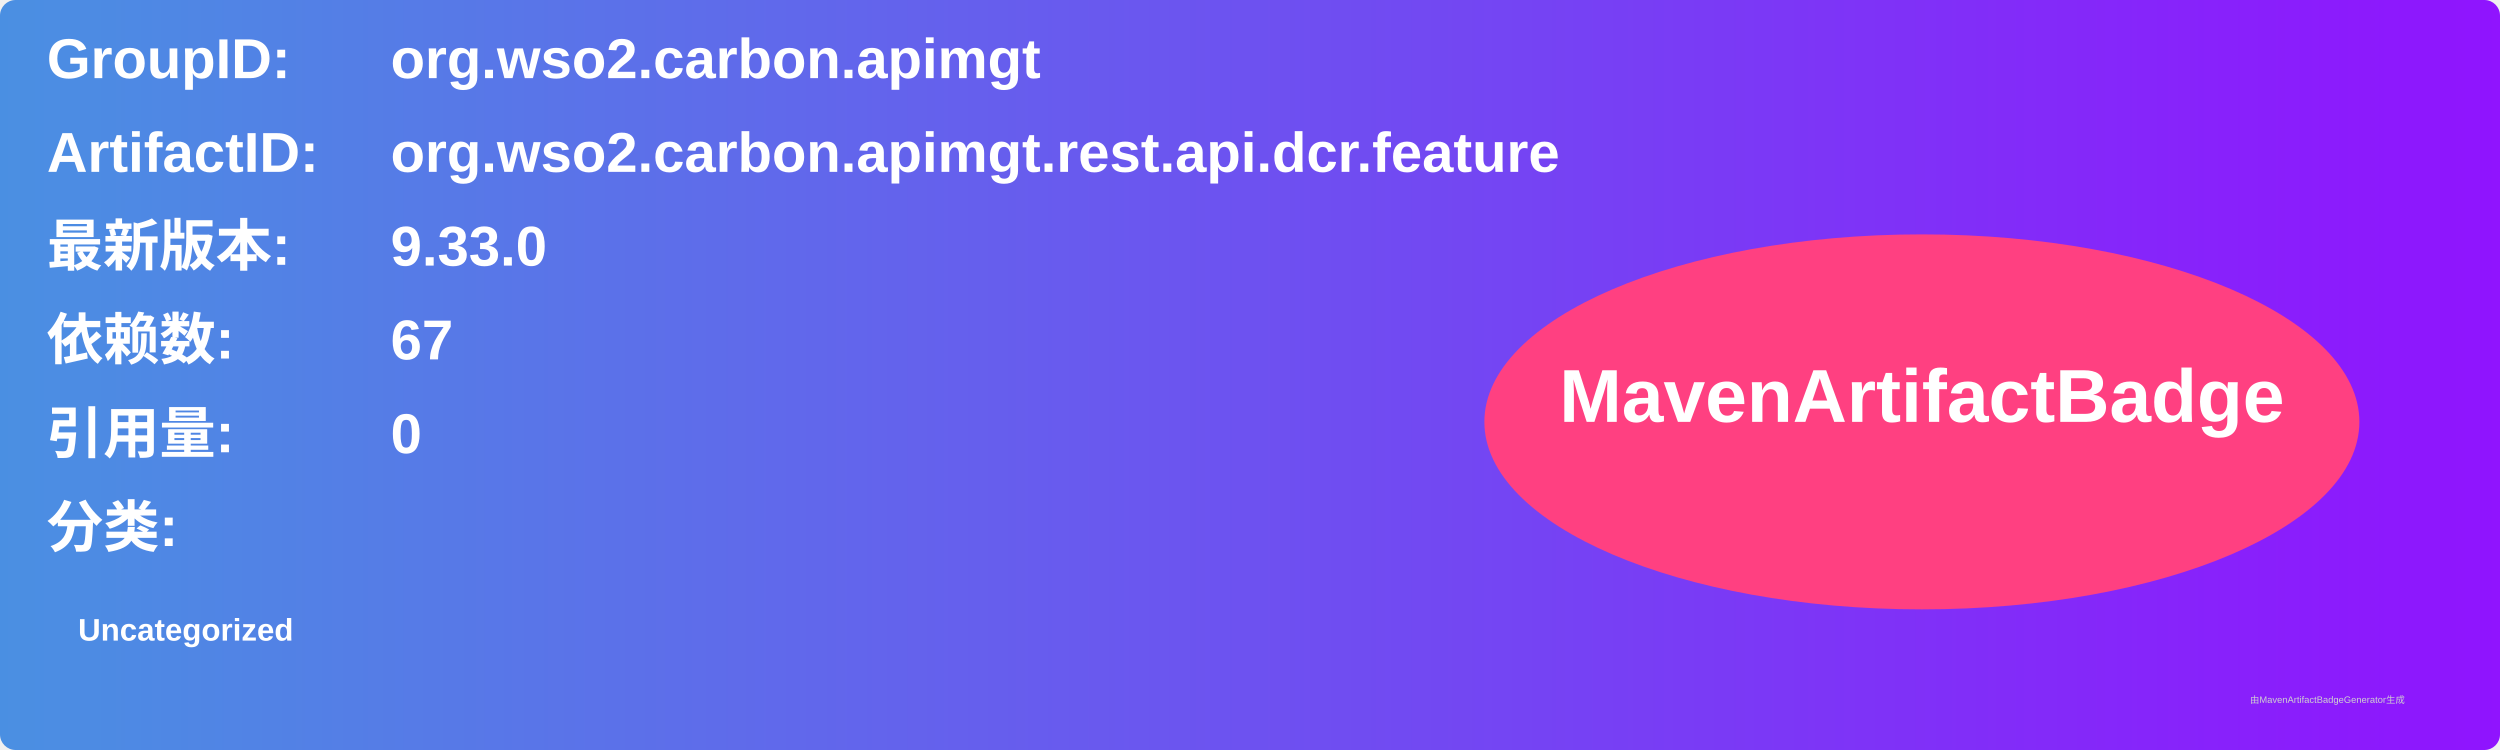
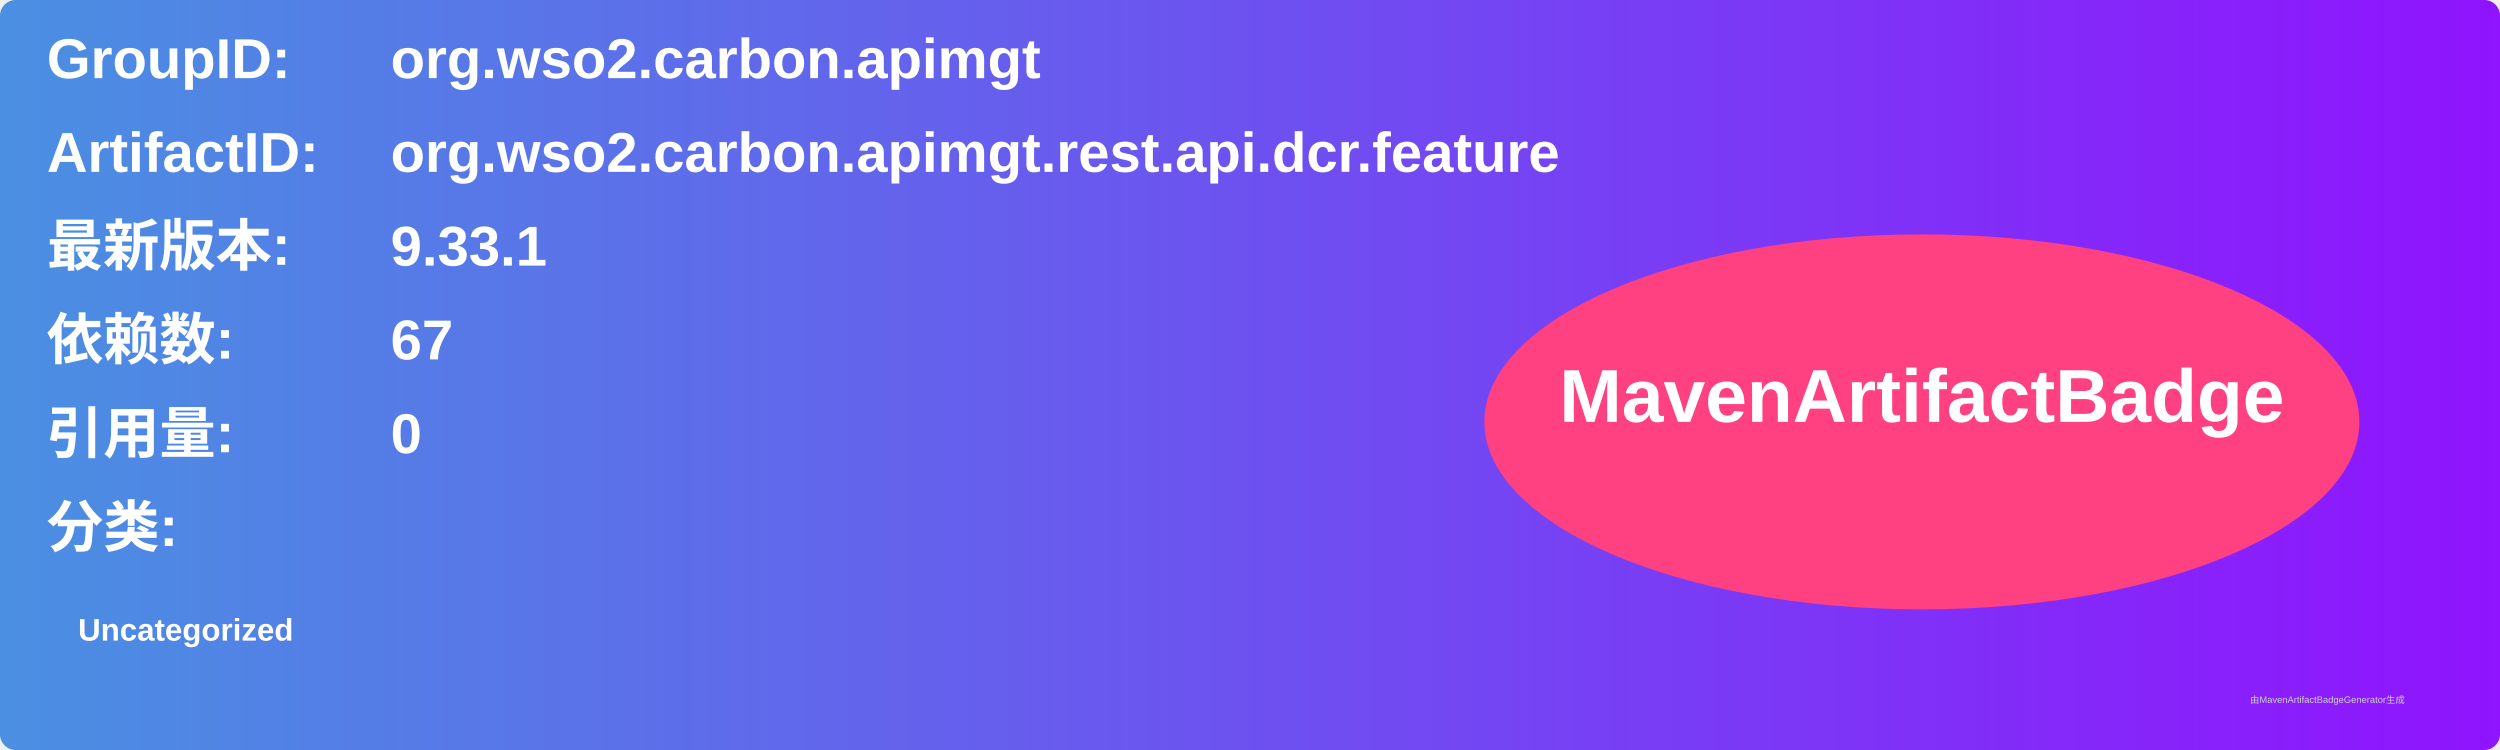
<svg xmlns="http://www.w3.org/2000/svg" width="800" height="240" viewBox="0 0 800 240">
  <linearGradient id="grad" x1="0%" y1="0%" x2="100%" y2="0%">
    <stop offset="0%" stop-color="#4a90e2" />
    <stop offset="100%" stop-color="#9013fe" />
  </linearGradient>
  <rect width="100%" height="100%" rx="5" ry="5" fill="url(#grad)" />
  <g transform="translate(15, 15)">
    <text x="0" y="10" font-family="Arial" font-size="18" fill="white" font-weight="bold" width="260">GroupID:</text>
    <text x="110" y="10" font-family="Arial" font-size="18" fill="white" font-weight="bold" width="460">org.wso2.carbon.apimgt</text>
    <text x="0" y="40" font-family="Arial" font-size="18" fill="white" font-weight="bold" width="260">ArtifactID:</text>
    <text x="110" y="40" font-family="Arial" font-size="18" fill="white" font-weight="bold" width="460">org.wso2.carbon.apimgt.rest.api.dcr.feature</text>
    <text x="0" y="70" font-family="Arial" font-size="18" fill="white" font-weight="bold">最新版本:</text>
    <text x="110" y="70" font-family="Arial" font-size="18" fill="white" font-weight="bold">
-       <tspan font-weight="bold">9.33.0</tspan>
+       <tspan font-weight="bold">9.33.1</tspan>
    </text>
    <text x="0" y="100" font-family="Arial" font-size="18" fill="white" font-weight="bold">依赖数: </text>
    <text x="110" y="100" font-family="Arial" font-size="18" fill="white">
      <tspan font-weight="bold">67</tspan>
    </text>
    <text x="0" y="130" font-family="Arial" font-size="18" fill="white" font-weight="bold">引用量: </text>
    <text x="110" y="130" font-family="Arial" font-size="18" fill="white">
      <tspan font-weight="bold">0</tspan>
    </text>
    <text x="0" y="160" font-family="Arial" font-size="18" fill="white" font-weight="bold">分类:</text>
    <text x="10" y="190" font-family="Arial" font-size="10" fill="white">
      <tspan font-weight="bold">Uncategorized</tspan>
    </text>
    <ellipse cx="600" cy="120" rx="140" ry="60" fill="#ff4081" />
    <text x="600" y="120" text-anchor="middle" font-family="Arial" font-size="24" fill="white" font-weight="bold">MavenArtifactBadge</text>
  </g>
  <text x="720" y="225" font-family="Arial" font-size="3" fill="#d0d0d0">由MavenArtifactBadgeGenerator生成</text>
</svg>
